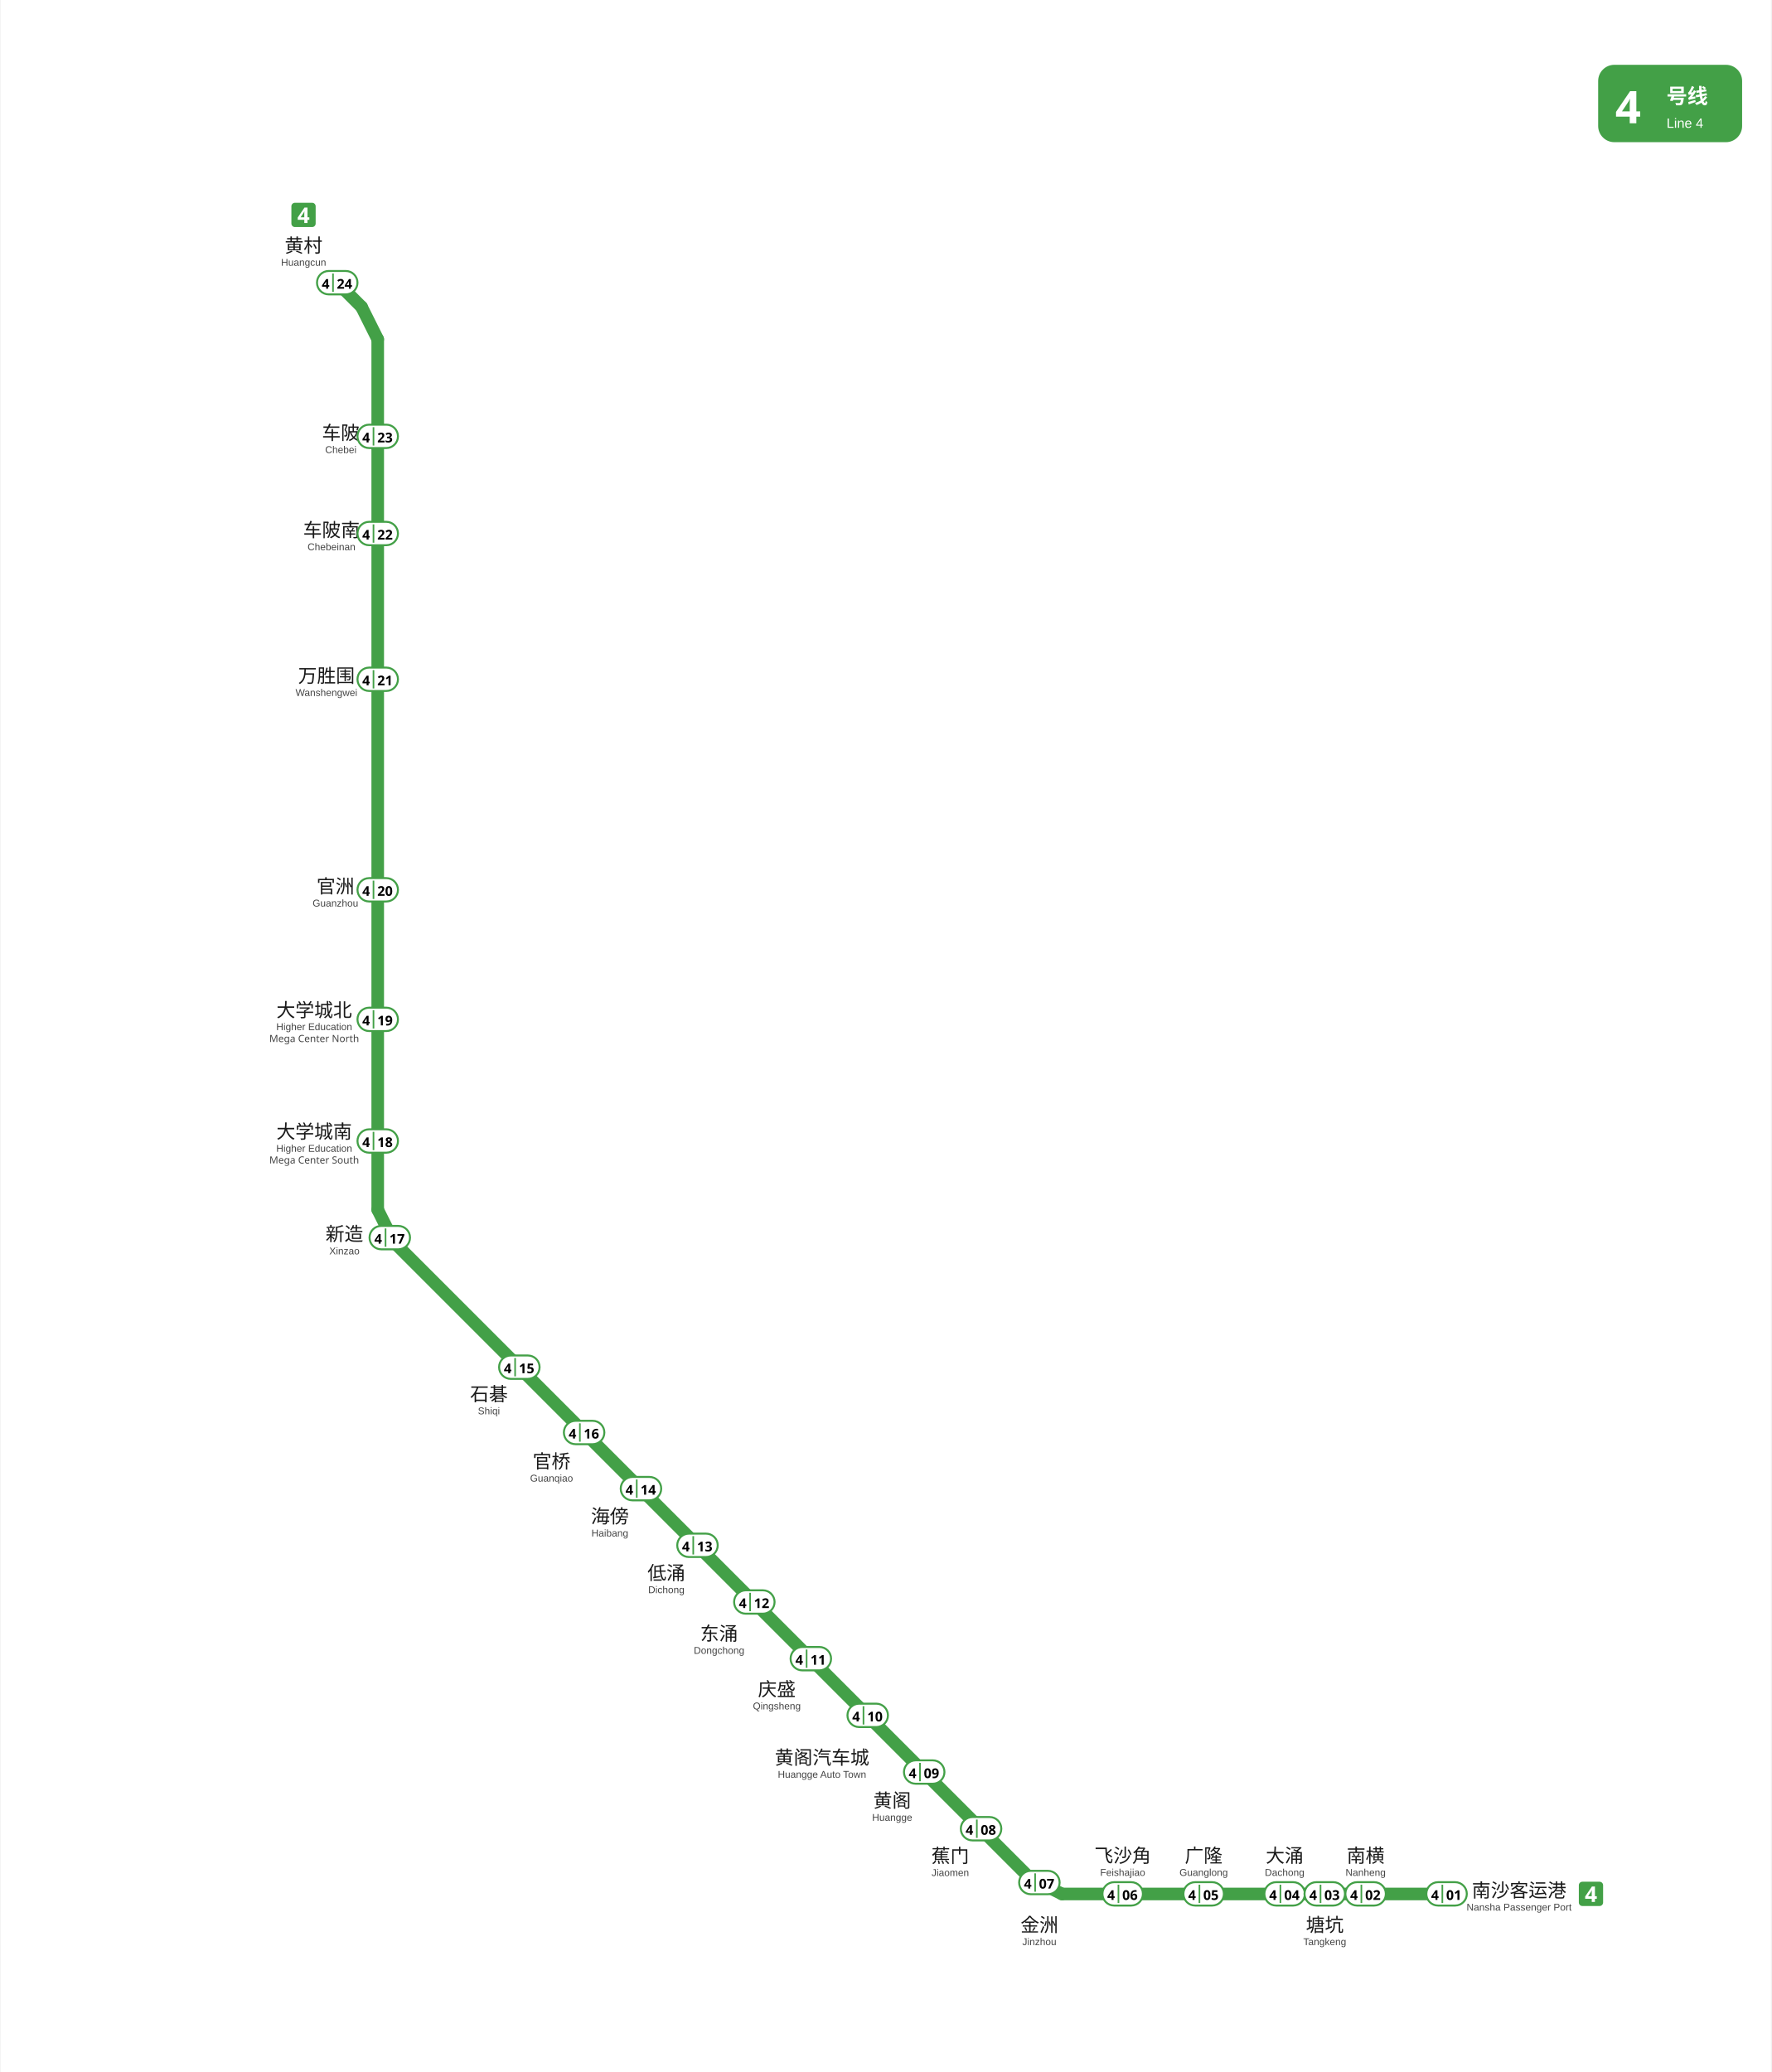
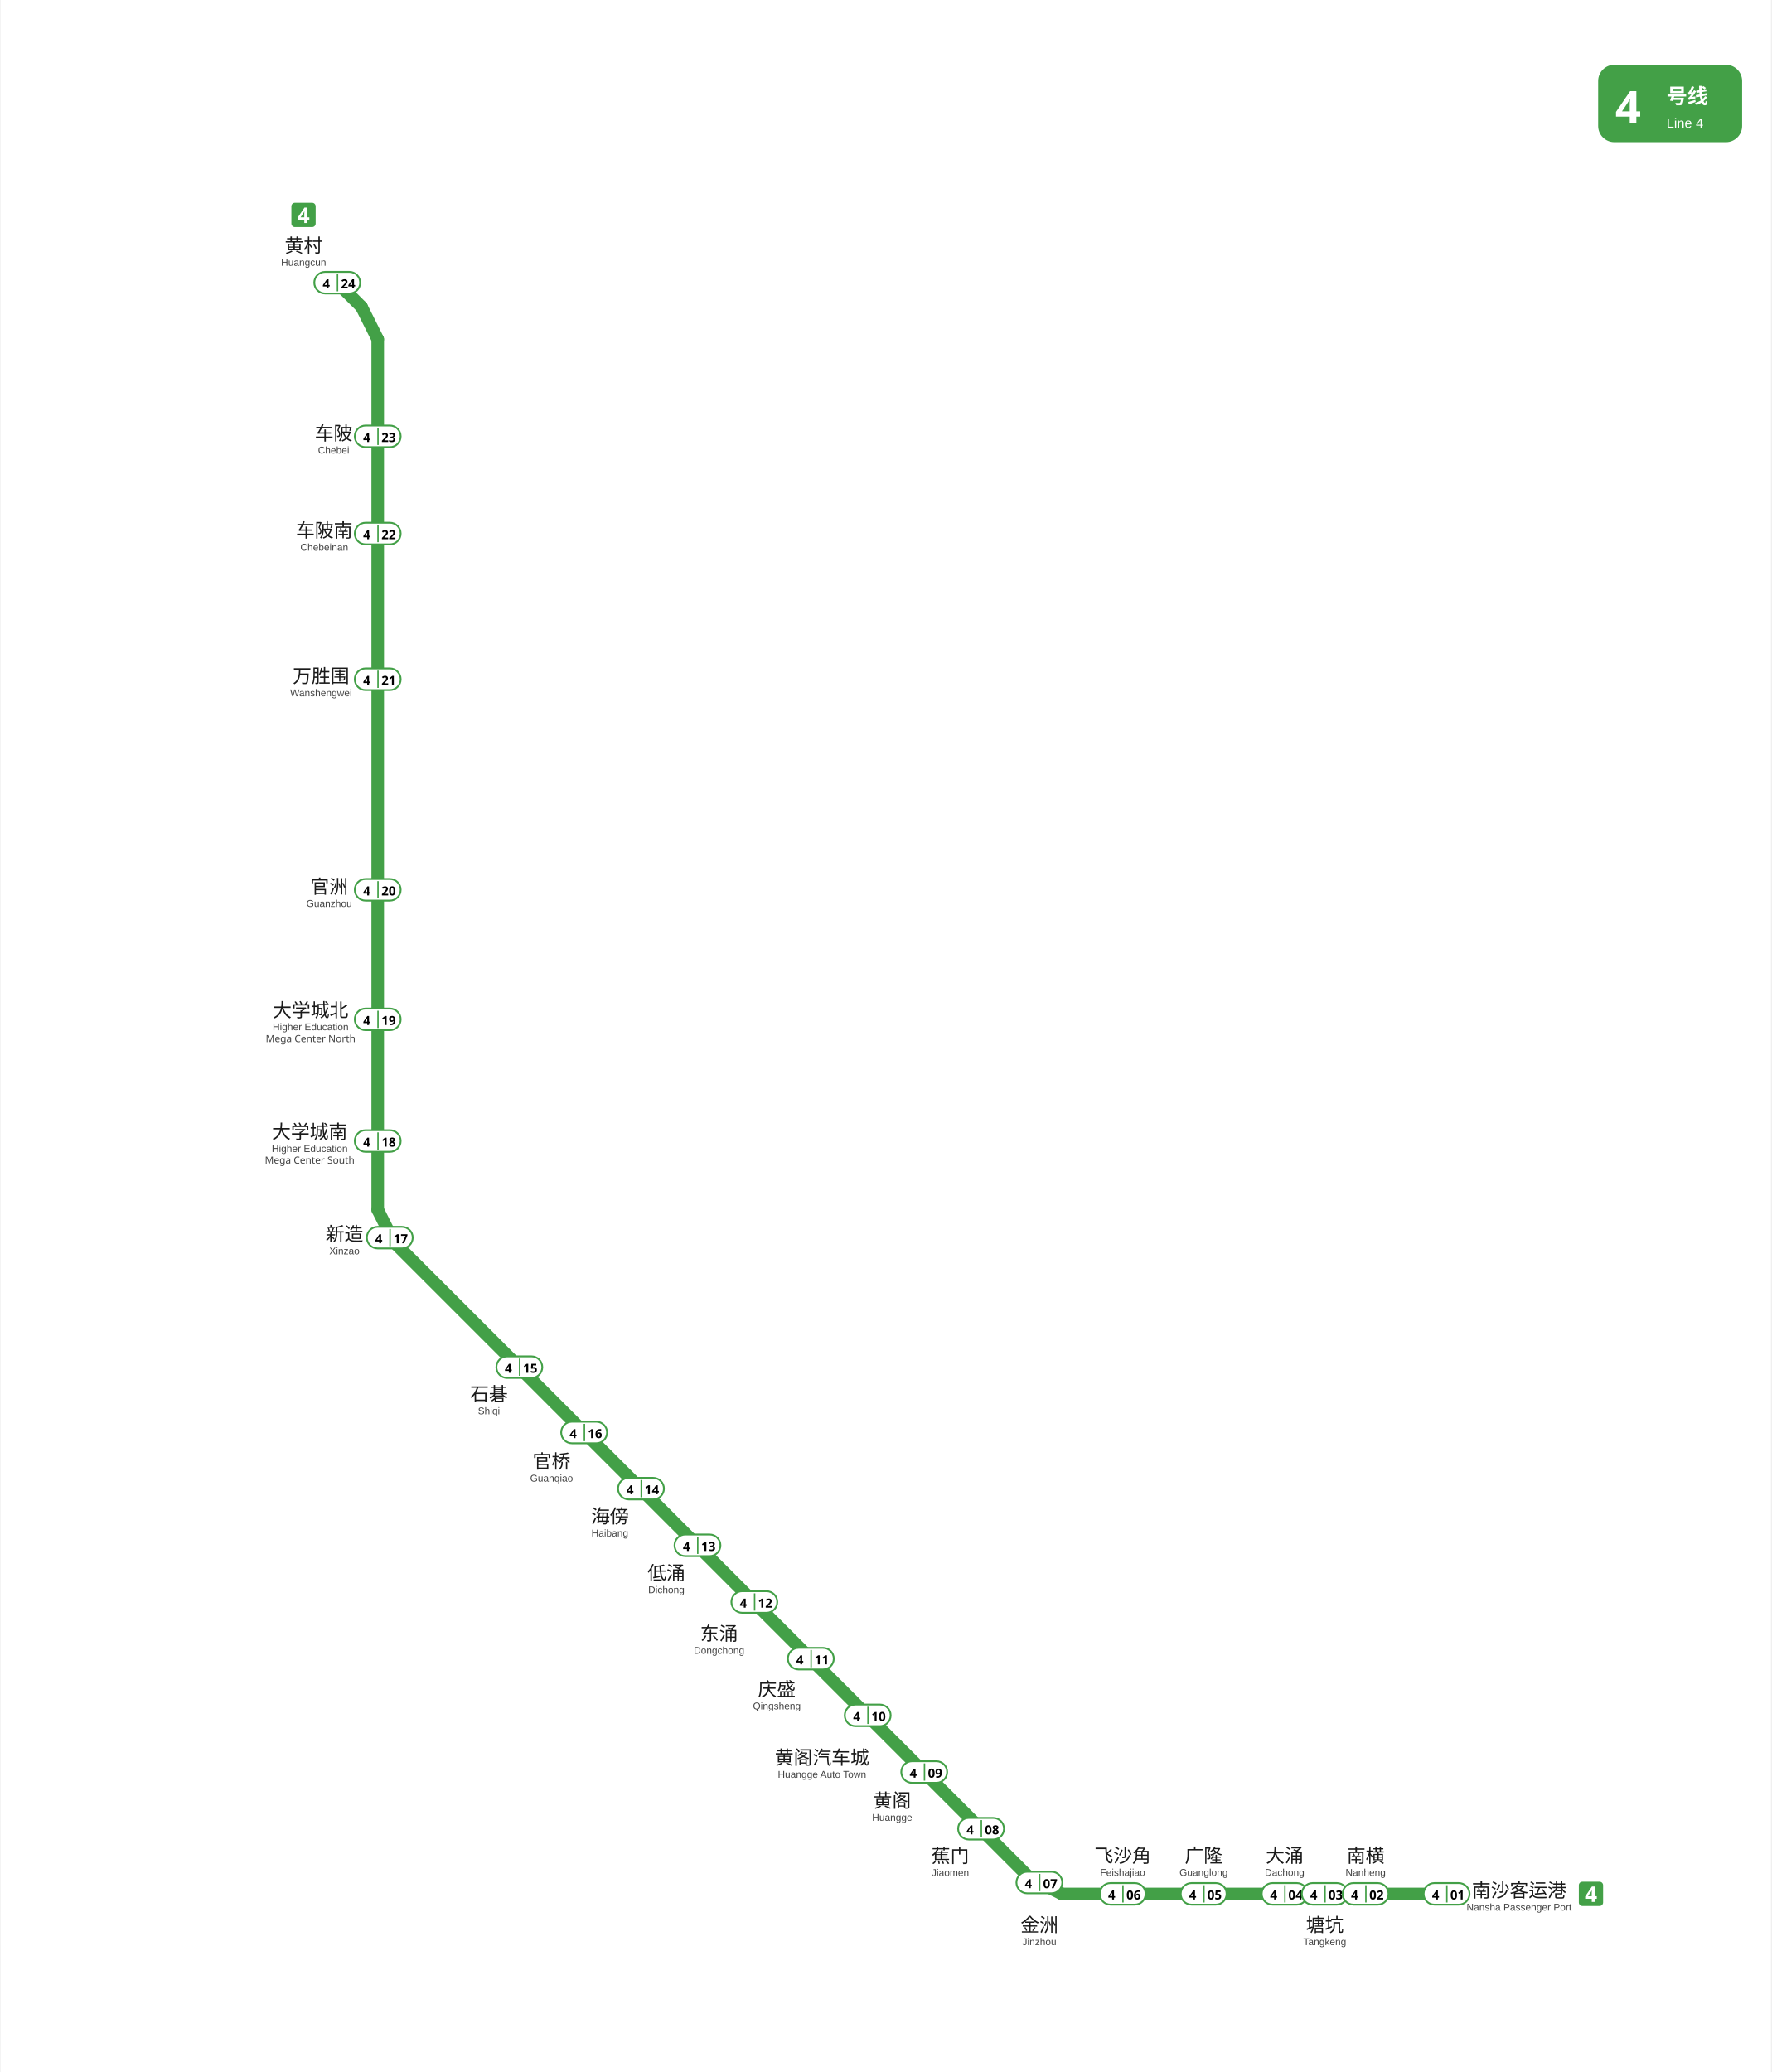
<svg xmlns="http://www.w3.org/2000/svg" viewBox="1774.9 767.7 983.8 1151.5" data-pins="万胜围,东涌,低涌,南横,南沙客运港,塘坑,大学城北,大学城南,大涌,官桥,官洲,广隆,庆盛,新造,海傍,石碁,蕉门,车陂,车陂南,金洲,飞沙角,黄村,黄阁,黄阁汽车城" width="984" height="1151">
  <rect x="1774.917" y="767.717" width="983.828" height="1151.483" fill="#ffffff" />
  <g id="走廊">
    <line x1="1984.50" y1="956.25" x2="1984.50" y2="1440.00" style="fill:none;stroke:#43A047;stroke-width:7;stroke-linecap:round" />
    <line x1="1993.50" y1="1458.00" x2="2346.75" y2="1811.25" style="fill:none;stroke:#43A047;stroke-width:7;stroke-linecap:round" />
    <line x1="2364.75" y1="1820.25" x2="2578.50" y2="1820.25" style="fill:none;stroke:#43A047;stroke-width:7;stroke-linecap:round" />
    <line x1="1962.00" y1="924.75" x2="1975.50" y2="938.25" style="fill:none;stroke:#43A047;stroke-width:7;stroke-linecap:round" />
    <line x1="1984.50" y1="1440.00" x2="1993.50" y2="1458.00" style="fill:none;stroke:#43A047;stroke-width:7;stroke-linecap:round" />
    <line x1="2364.75" y1="1820.25" x2="2346.75" y2="1811.25" style="fill:none;stroke:#43A047;stroke-width:7;stroke-linecap:round" />
    <line x1="1984.50" y1="956.25" x2="1975.50" y2="938.25" style="fill:none;stroke:#43A047;stroke-width:7;stroke-linecap:round" />
  </g>
  <g id="线路徽标">
    <g data-badge="header" transform="translate(2662.74 803.717)" data-ink="#FFFFFF" data-box="2662.7,803.7,2742.7,846.7" data-chip="2662.7,803.7,2742.7,846.7">
      <rect x="0" y="0" width="80.0" height="43.0" rx="9.0" fill="#43A047" />
      <text x="9.5" y="32.5" font-family="'Microsoft YaHei', sans-serif" font-size="25" font-weight="bold" fill="#FFFFFF">4</text>
      <text x="38.0" y="21.5" font-family="'Microsoft YaHei', sans-serif" font-size="11.5" font-weight="600" fill="#FFFFFF">号线</text>
      <text x="38.0" y="35.0" font-family="Arial, sans-serif" font-size="7.5" fill="#FFFFFF">Line 4</text>
    </g>
    <g data-badge="chip" transform="translate(1936.52 880.394)" data-box="1936.5,880.4,1950.0,893.9">
      <path d="M11.54 13.49h-9.59c-1.07 0 -1.95 -0.88 -1.95 -1.95v-9.59c0 -1.07 0.88 -1.95 1.95 -1.95h9.59c1.07 0 1.95 0.88 1.95 1.95v9.59C13.49 12.61 12.61 13.49 11.54 13.49z" fill="#43A047" />
      <path d="M9.97 9.46h-1.03v1.78h-1.76v-1.78h-3.66v-1.26l3.76 -5.53h1.67v5.39h1.03V9.46zM7.17 8.06v-1.45c0 -0.18 0 -0.41 0.01 -0.67c0.01 -0.26 0.02 -0.51 0.03 -0.74c0.01 -0.23 0.02 -0.38 0.03 -0.45h-0.05c-0.07 0.16 -0.15 0.32 -0.23 0.47c-0.08 0.15 -0.18 0.31 -0.28 0.47l-1.57 2.38H7.17z" fill="#FFFFFF" />
    </g>
    <g data-badge="chip" transform="translate(2652 1813.46)" data-box="2652.0,1813.5,2665.5,1826.9">
      <path d="M11.54 13.49h-9.59c-1.07 0 -1.95 -0.88 -1.95 -1.95v-9.59c0 -1.07 0.88 -1.95 1.95 -1.95h9.59c1.07 0 1.95 0.88 1.95 1.95v9.59C13.49 12.61 12.61 13.49 11.54 13.49z" fill="#43A047" />
      <path d="M9.97 9.46h-1.03v1.78h-1.76v-1.78h-3.66v-1.26l3.76 -5.53h1.67v5.39h1.03V9.46zM7.17 8.06v-1.45c0 -0.18 0 -0.41 0.01 -0.67c0.01 -0.26 0.02 -0.51 0.03 -0.74c0.01 -0.23 0.02 -0.38 0.03 -0.45h-0.05c-0.07 0.16 -0.15 0.32 -0.23 0.47c-0.08 0.15 -0.18 0.31 -0.28 0.47l-1.57 2.38H7.17z" fill="#FFFFFF" />
    </g>
  </g>
  <g id="站名标注" font-family="'Microsoft YaHei', 'PingFang SC', sans-serif">
-     <text x="1943.3" y="907.9" text-anchor="middle" font-size="10.5" font-weight="500" fill="#1a1a1a">黄村</text>
-     <text x="1943.3" y="915.4" text-anchor="middle" font-size="5.5" font-family="Arial, sans-serif" fill="#444444">Huangcun</text>
-     <text x="1964.0" y="1012.0" text-anchor="middle" font-size="10.5" font-weight="500" fill="#1a1a1a">车陂</text>
-     <text x="1964.0" y="1019.5" text-anchor="middle" font-size="5.5" font-family="Arial, sans-serif" fill="#444444">Chebei</text>
-     <text x="1958.8" y="1066.0" text-anchor="middle" font-size="10.5" font-weight="500" fill="#1a1a1a">车陂南</text>
-     <text x="1958.8" y="1073.5" text-anchor="middle" font-size="5.5" font-family="Arial, sans-serif" fill="#444444">Chebeinan</text>
-     <text x="1956.0" y="1147.0" text-anchor="middle" font-size="10.5" font-weight="500" fill="#1a1a1a">万胜围</text>
-     <text x="1956.0" y="1154.5" text-anchor="middle" font-size="5.5" font-family="Arial, sans-serif" fill="#444444">Wanshengwei</text>
-     <text x="1961.0" y="1264.0" text-anchor="middle" font-size="10.5" font-weight="500" fill="#1a1a1a">官洲</text>
-     <text x="1961.0" y="1271.5" text-anchor="middle" font-size="5.5" font-family="Arial, sans-serif" fill="#444444">Guanzhou</text>
-     <text x="1949.2" y="1332.8" text-anchor="middle" font-size="10.5" font-weight="500" fill="#1a1a1a">大学城北</text>
-     <text x="1949.2" y="1340.2" text-anchor="middle" font-size="5.5" font-family="Arial, sans-serif" fill="#444444">Higher Education</text>
-     <text x="1949.2" y="1346.8" text-anchor="middle" font-size="5.5" fill="#444444">Mega Center North</text>
-     <text x="1949.2" y="1400.3" text-anchor="middle" font-size="10.5" font-weight="500" fill="#1a1a1a">大学城南</text>
-     <text x="1949.2" y="1407.8" text-anchor="middle" font-size="5.5" font-family="Arial, sans-serif" fill="#444444">Higher Education</text>
-     <text x="1949.2" y="1414.3" text-anchor="middle" font-size="5.5" fill="#444444">Mega Center South</text>
-     <text x="1966.0" y="1457.2" text-anchor="middle" font-size="10.5" font-weight="500" fill="#1a1a1a">新造</text>
-     <text x="1966.0" y="1464.8" text-anchor="middle" font-size="5.5" font-family="Arial, sans-serif" fill="#444444">Xinzao</text>
-     <text x="2046.3" y="1546.2" text-anchor="middle" font-size="10.5" font-weight="500" fill="#1a1a1a">石碁</text>
-     <text x="2046.3" y="1553.7" text-anchor="middle" font-size="5.5" font-family="Arial, sans-serif" fill="#444444">Shiqi</text>
-     <text x="2081.1" y="1583.6" text-anchor="middle" font-size="10.5" font-weight="500" fill="#1a1a1a">官桥</text>
-     <text x="2081.1" y="1591.1" text-anchor="middle" font-size="5.5" font-family="Arial, sans-serif" fill="#444444">Guanqiao</text>
-     <text x="2113.5" y="1614.1" text-anchor="middle" font-size="10.5" font-weight="500" fill="#1a1a1a">海傍</text>
-     <text x="2113.5" y="1621.6" text-anchor="middle" font-size="5.5" font-family="Arial, sans-serif" fill="#444444">Haibang</text>
-     <text x="2144.9" y="1645.6" text-anchor="middle" font-size="10.5" font-weight="500" fill="#1a1a1a">低涌</text>
-     <text x="2144.9" y="1653.1" text-anchor="middle" font-size="5.5" font-family="Arial, sans-serif" fill="#444444">Dichong</text>
-     <text x="2174.2" y="1679.3" text-anchor="middle" font-size="10.5" font-weight="500" fill="#1a1a1a">东涌</text>
-     <text x="2174.2" y="1686.8" text-anchor="middle" font-size="5.5" font-family="Arial, sans-serif" fill="#444444">Dongchong</text>
-     <text x="2206.3" y="1710.2" text-anchor="middle" font-size="10.5" font-weight="500" fill="#1a1a1a">庆盛</text>
-     <text x="2206.3" y="1717.7" text-anchor="middle" font-size="5.5" font-family="Arial, sans-serif" fill="#444444">Qingsheng</text>
-     <text x="2231.4" y="1748.2" text-anchor="middle" font-size="10.5" font-weight="500" fill="#1a1a1a">黄阁汽车城</text>
-     <text x="2231.4" y="1755.7" text-anchor="middle" font-size="5.5" font-family="Arial, sans-serif" fill="#444444">Huangge Auto Town</text>
-     <text x="2270.4" y="1772.1" text-anchor="middle" font-size="10.5" font-weight="500" fill="#1a1a1a">黄阁</text>
-     <text x="2270.4" y="1779.6" text-anchor="middle" font-size="5.5" font-family="Arial, sans-serif" fill="#444444">Huangge</text>
-     <text x="2302.7" y="1802.8" text-anchor="middle" font-size="10.5" font-weight="500" fill="#1a1a1a">蕉门</text>
-     <text x="2302.7" y="1810.3" text-anchor="middle" font-size="5.5" font-family="Arial, sans-serif" fill="#444444">Jiaomen</text>
-     <text x="2398.5" y="1802.7" text-anchor="middle" font-size="10.5" font-weight="500" fill="#1a1a1a">飞沙角</text>
-     <text x="2398.5" y="1810.2" text-anchor="middle" font-size="5.5" font-family="Arial, sans-serif" fill="#444444">Feishajiao</text>
-     <text x="2443.5" y="1802.7" text-anchor="middle" font-size="10.5" font-weight="500" fill="#1a1a1a">广隆</text>
-     <text x="2443.5" y="1810.2" text-anchor="middle" font-size="5.5" font-family="Arial, sans-serif" fill="#444444">Guanglong</text>
-     <text x="2488.5" y="1802.7" text-anchor="middle" font-size="10.5" font-weight="500" fill="#1a1a1a">大涌</text>
-     <text x="2488.5" y="1810.2" text-anchor="middle" font-size="5.5" font-family="Arial, sans-serif" fill="#444444">Dachong</text>
-     <text x="2510.8" y="1841.2" text-anchor="middle" font-size="10.5" font-weight="500" fill="#1a1a1a">塘坑</text>
-     <text x="2510.8" y="1848.7" text-anchor="middle" font-size="5.5" font-family="Arial, sans-serif" fill="#444444">Tangkeng</text>
-     <text x="2533.5" y="1802.7" text-anchor="middle" font-size="10.5" font-weight="500" fill="#1a1a1a">南横</text>
-     <text x="2533.5" y="1810.2" text-anchor="middle" font-size="5.5" font-family="Arial, sans-serif" fill="#444444">Nanheng</text>
-     <text x="2618.8" y="1822.0" text-anchor="middle" font-size="10.5" font-weight="500" fill="#1a1a1a">南沙客运港</text>
-     <text x="2618.8" y="1829.5" text-anchor="middle" font-size="5.5" font-family="Arial, sans-serif" fill="#444444">Nansha Passenger Port</text>
-     <text x="2352.2" y="1841.2" text-anchor="middle" font-size="10.5" font-weight="500" fill="#1a1a1a">金洲</text>
-     <text x="2352.2" y="1848.7" text-anchor="middle" font-size="5.5" font-family="Arial, sans-serif" fill="#444444">Jinzhou</text>
+     <text x="1943.30" y="907.90" text-anchor="middle" font-size="10.5" font-weight="500" fill="#1a1a1a">黄村</text>
+     <text x="1943.30" y="915.40" text-anchor="middle" font-size="5.5" font-family="Arial, sans-serif" fill="#444444">Huangcun</text>
+     <text x="1960.01" y="1012.25" text-anchor="middle" font-size="10.5" font-weight="500" fill="#1a1a1a">车陂</text>
+     <text x="1960.01" y="1019.75" text-anchor="middle" font-size="5.5" font-family="Arial, sans-serif" fill="#444444">Chebei</text>
+     <text x="1954.80" y="1066.20" text-anchor="middle" font-size="10.5" font-weight="500" fill="#1a1a1a">车陂南</text>
+     <text x="1954.80" y="1073.70" text-anchor="middle" font-size="5.5" font-family="Arial, sans-serif" fill="#444444">Chebeinan</text>
+     <text x="1953.00" y="1147.13" text-anchor="middle" font-size="10.5" font-weight="500" fill="#1a1a1a">万胜围</text>
+     <text x="1953.00" y="1154.63" text-anchor="middle" font-size="5.5" font-family="Arial, sans-serif" fill="#444444">Wanshengwei</text>
+     <text x="1957.51" y="1264.19" text-anchor="middle" font-size="10.5" font-weight="500" fill="#1a1a1a">官洲</text>
+     <text x="1957.51" y="1271.69" text-anchor="middle" font-size="5.5" font-family="Arial, sans-serif" fill="#444444">Guanzhou</text>
+     <text x="1947.20" y="1332.87" text-anchor="middle" font-size="10.5" font-weight="500" fill="#1a1a1a">大学城北</text>
+     <text x="1947.20" y="1340.27" text-anchor="middle" font-size="5.5" font-family="Arial, sans-serif" fill="#444444">Higher Education</text>
+     <text x="1947.20" y="1346.87" text-anchor="middle" font-size="5.5" fill="#444444">Mega Center North</text>
+     <text x="1946.70" y="1400.39" text-anchor="middle" font-size="10.5" font-weight="500" fill="#1a1a1a">大学城南</text>
+     <text x="1946.70" y="1407.89" text-anchor="middle" font-size="5.5" font-family="Arial, sans-serif" fill="#444444">Higher Education</text>
+     <text x="1946.70" y="1414.39" text-anchor="middle" font-size="5.5" fill="#444444">Mega Center South</text>
+     <text x="1966.00" y="1457.20" text-anchor="middle" font-size="10.5" font-weight="500" fill="#1a1a1a">新造</text>
+     <text x="1966.00" y="1464.80" text-anchor="middle" font-size="5.5" font-family="Arial, sans-serif" fill="#444444">Xinzao</text>
+     <text x="2046.30" y="1546.20" text-anchor="middle" font-size="10.5" font-weight="500" fill="#1a1a1a">石碁</text>
+     <text x="2046.30" y="1553.70" text-anchor="middle" font-size="5.5" font-family="Arial, sans-serif" fill="#444444">Shiqi</text>
+     <text x="2081.10" y="1583.60" text-anchor="middle" font-size="10.5" font-weight="500" fill="#1a1a1a">官桥</text>
+     <text x="2081.10" y="1591.10" text-anchor="middle" font-size="5.5" font-family="Arial, sans-serif" fill="#444444">Guanqiao</text>
+     <text x="2113.50" y="1614.10" text-anchor="middle" font-size="10.5" font-weight="500" fill="#1a1a1a">海傍</text>
+     <text x="2113.50" y="1621.60" text-anchor="middle" font-size="5.5" font-family="Arial, sans-serif" fill="#444444">Haibang</text>
+     <text x="2144.90" y="1645.60" text-anchor="middle" font-size="10.5" font-weight="500" fill="#1a1a1a">低涌</text>
+     <text x="2144.90" y="1653.10" text-anchor="middle" font-size="5.5" font-family="Arial, sans-serif" fill="#444444">Dichong</text>
+     <text x="2174.20" y="1679.30" text-anchor="middle" font-size="10.5" font-weight="500" fill="#1a1a1a">东涌</text>
+     <text x="2174.20" y="1686.80" text-anchor="middle" font-size="5.5" font-family="Arial, sans-serif" fill="#444444">Dongchong</text>
+     <text x="2206.30" y="1710.20" text-anchor="middle" font-size="10.5" font-weight="500" fill="#1a1a1a">庆盛</text>
+     <text x="2206.30" y="1717.70" text-anchor="middle" font-size="5.5" font-family="Arial, sans-serif" fill="#444444">Qingsheng</text>
+     <text x="2231.40" y="1748.20" text-anchor="middle" font-size="10.5" font-weight="500" fill="#1a1a1a">黄阁汽车城</text>
+     <text x="2231.40" y="1755.70" text-anchor="middle" font-size="5.5" font-family="Arial, sans-serif" fill="#444444">Huangge Auto Town</text>
+     <text x="2270.40" y="1772.10" text-anchor="middle" font-size="10.5" font-weight="500" fill="#1a1a1a">黄阁</text>
+     <text x="2270.40" y="1779.60" text-anchor="middle" font-size="5.5" font-family="Arial, sans-serif" fill="#444444">Huangge</text>
+     <text x="2302.70" y="1802.80" text-anchor="middle" font-size="10.5" font-weight="500" fill="#1a1a1a">蕉门</text>
+     <text x="2302.70" y="1810.30" text-anchor="middle" font-size="5.5" font-family="Arial, sans-serif" fill="#444444">Jiaomen</text>
+     <text x="2398.50" y="1802.70" text-anchor="middle" font-size="10.5" font-weight="500" fill="#1a1a1a">飞沙角</text>
+     <text x="2398.50" y="1810.20" text-anchor="middle" font-size="5.5" font-family="Arial, sans-serif" fill="#444444">Feishajiao</text>
+     <text x="2443.50" y="1802.70" text-anchor="middle" font-size="10.5" font-weight="500" fill="#1a1a1a">广隆</text>
+     <text x="2443.50" y="1810.20" text-anchor="middle" font-size="5.5" font-family="Arial, sans-serif" fill="#444444">Guanglong</text>
+     <text x="2488.50" y="1802.70" text-anchor="middle" font-size="10.5" font-weight="500" fill="#1a1a1a">大涌</text>
+     <text x="2488.50" y="1810.20" text-anchor="middle" font-size="5.5" font-family="Arial, sans-serif" fill="#444444">Dachong</text>
+     <text x="2510.80" y="1841.20" text-anchor="middle" font-size="10.5" font-weight="500" fill="#1a1a1a">塘坑</text>
+     <text x="2510.80" y="1848.70" text-anchor="middle" font-size="5.5" font-family="Arial, sans-serif" fill="#444444">Tangkeng</text>
+     <text x="2533.50" y="1802.70" text-anchor="middle" font-size="10.5" font-weight="500" fill="#1a1a1a">南横</text>
+     <text x="2533.50" y="1810.20" text-anchor="middle" font-size="5.5" font-family="Arial, sans-serif" fill="#444444">Nanheng</text>
+     <text x="2618.80" y="1822.00" text-anchor="middle" font-size="10.5" font-weight="500" fill="#1a1a1a">南沙客运港</text>
+     <text x="2618.80" y="1829.50" text-anchor="middle" font-size="5.5" font-family="Arial, sans-serif" fill="#444444">Nansha Passenger Port</text>
+     <text x="2352.20" y="1841.20" text-anchor="middle" font-size="10.5" font-weight="500" fill="#1a1a1a">金洲</text>
+     <text x="2352.20" y="1848.70" text-anchor="middle" font-size="5.5" font-family="Arial, sans-serif" fill="#444444">Jinzhou</text>
  </g>
  <g id="编号牌" font-family="'Microsoft YaHei', 'PingFang SC', sans-serif">
-     <rect x="1950.75" y="918.30" width="22.50" height="13.00" rx="6.50" fill="#FFFFFF" stroke="#43A047" stroke-width="1.1" />
-     <line x1="1959.65" y1="919.70" x2="1959.65" y2="929.90" stroke="#43A047" stroke-width="0.9" />
-     <text x="1955.55" y="925.25" text-anchor="middle" dominant-baseline="central" font-size="7.5" font-weight="700" fill="#000000">4</text>
-     <text x="1966.05" y="925.25" text-anchor="middle" dominant-baseline="central" font-size="7.5" font-weight="700" fill="#000000">24</text>
-     <rect x="1973.25" y="1003.70" width="22.50" height="13.00" rx="6.50" fill="#FFFFFF" stroke="#43A047" stroke-width="1.1" />
-     <line x1="1982.15" y1="1005.10" x2="1982.15" y2="1015.30" stroke="#43A047" stroke-width="0.9" />
-     <text x="1978.05" y="1010.65" text-anchor="middle" dominant-baseline="central" font-size="7.5" font-weight="700" fill="#000000">4</text>
-     <text x="1988.55" y="1010.65" text-anchor="middle" dominant-baseline="central" font-size="7.5" font-weight="700" fill="#000000">23</text>
-     <rect x="1973.25" y="1057.70" width="22.50" height="13.00" rx="6.50" fill="#FFFFFF" stroke="#43A047" stroke-width="1.1" />
-     <line x1="1982.15" y1="1059.10" x2="1982.15" y2="1069.30" stroke="#43A047" stroke-width="0.9" />
-     <text x="1978.05" y="1064.65" text-anchor="middle" dominant-baseline="central" font-size="7.5" font-weight="700" fill="#000000">4</text>
-     <text x="1988.55" y="1064.65" text-anchor="middle" dominant-baseline="central" font-size="7.5" font-weight="700" fill="#000000">22</text>
-     <rect x="1973.25" y="1138.70" width="22.50" height="13.00" rx="6.50" fill="#FFFFFF" stroke="#43A047" stroke-width="1.1" />
-     <line x1="1982.15" y1="1140.10" x2="1982.15" y2="1150.30" stroke="#43A047" stroke-width="0.9" />
-     <text x="1978.05" y="1145.65" text-anchor="middle" dominant-baseline="central" font-size="7.5" font-weight="700" fill="#000000">4</text>
-     <text x="1988.55" y="1145.65" text-anchor="middle" dominant-baseline="central" font-size="7.5" font-weight="700" fill="#000000">21</text>
-     <rect x="1973.25" y="1255.70" width="22.50" height="13.00" rx="6.50" fill="#FFFFFF" stroke="#43A047" stroke-width="1.1" />
-     <line x1="1982.15" y1="1257.10" x2="1982.15" y2="1267.30" stroke="#43A047" stroke-width="0.9" />
-     <text x="1978.05" y="1262.65" text-anchor="middle" dominant-baseline="central" font-size="7.5" font-weight="700" fill="#000000">4</text>
-     <text x="1988.55" y="1262.65" text-anchor="middle" dominant-baseline="central" font-size="7.5" font-weight="700" fill="#000000">20</text>
-     <rect x="1973.25" y="1327.70" width="22.50" height="13.00" rx="6.50" fill="#FFFFFF" stroke="#43A047" stroke-width="1.1" />
-     <line x1="1982.15" y1="1329.10" x2="1982.15" y2="1339.30" stroke="#43A047" stroke-width="0.9" />
-     <text x="1978.05" y="1334.65" text-anchor="middle" dominant-baseline="central" font-size="7.5" font-weight="700" fill="#000000">4</text>
-     <text x="1988.55" y="1334.65" text-anchor="middle" dominant-baseline="central" font-size="7.5" font-weight="700" fill="#000000">19</text>
-     <rect x="1973.25" y="1395.30" width="22.50" height="13.00" rx="6.50" fill="#FFFFFF" stroke="#43A047" stroke-width="1.1" />
-     <line x1="1982.15" y1="1396.70" x2="1982.15" y2="1406.90" stroke="#43A047" stroke-width="0.9" />
-     <text x="1978.05" y="1402.25" text-anchor="middle" dominant-baseline="central" font-size="7.5" font-weight="700" fill="#000000">4</text>
-     <text x="1988.55" y="1402.25" text-anchor="middle" dominant-baseline="central" font-size="7.5" font-weight="700" fill="#000000">18</text>
-     <rect x="1979.95" y="1449.00" width="22.50" height="13.00" rx="6.50" fill="#FFFFFF" stroke="#43A047" stroke-width="1.1" />
-     <line x1="1988.85" y1="1450.40" x2="1988.85" y2="1460.60" stroke="#43A047" stroke-width="0.9" />
-     <text x="1984.75" y="1455.95" text-anchor="middle" dominant-baseline="central" font-size="7.5" font-weight="700" fill="#000000">4</text>
-     <text x="1995.25" y="1455.95" text-anchor="middle" dominant-baseline="central" font-size="7.5" font-weight="700" fill="#000000">17</text>
-     <rect x="2051.95" y="1521.00" width="22.50" height="13.00" rx="6.50" fill="#FFFFFF" stroke="#43A047" stroke-width="1.1" />
-     <line x1="2060.85" y1="1522.40" x2="2060.85" y2="1532.60" stroke="#43A047" stroke-width="0.9" />
-     <text x="2056.75" y="1527.95" text-anchor="middle" dominant-baseline="central" font-size="7.5" font-weight="700" fill="#000000">4</text>
-     <text x="2067.25" y="1527.95" text-anchor="middle" dominant-baseline="central" font-size="7.5" font-weight="700" fill="#000000">15</text>
-     <rect x="2087.95" y="1557.30" width="22.50" height="13.00" rx="6.50" fill="#FFFFFF" stroke="#43A047" stroke-width="1.1" />
-     <line x1="2096.85" y1="1558.70" x2="2096.85" y2="1568.90" stroke="#43A047" stroke-width="0.9" />
-     <text x="2092.75" y="1564.25" text-anchor="middle" dominant-baseline="central" font-size="7.5" font-weight="700" fill="#000000">4</text>
-     <text x="2103.25" y="1564.25" text-anchor="middle" dominant-baseline="central" font-size="7.5" font-weight="700" fill="#000000">16</text>
-     <rect x="2119.55" y="1588.50" width="22.50" height="13.00" rx="6.50" fill="#FFFFFF" stroke="#43A047" stroke-width="1.1" />
-     <line x1="2128.45" y1="1589.90" x2="2128.45" y2="1600.10" stroke="#43A047" stroke-width="0.9" />
-     <text x="2124.35" y="1595.45" text-anchor="middle" dominant-baseline="central" font-size="7.5" font-weight="700" fill="#000000">4</text>
-     <text x="2134.85" y="1595.45" text-anchor="middle" dominant-baseline="central" font-size="7.5" font-weight="700" fill="#000000">14</text>
-     <rect x="2150.95" y="1620.00" width="22.50" height="13.00" rx="6.50" fill="#FFFFFF" stroke="#43A047" stroke-width="1.1" />
-     <line x1="2159.85" y1="1621.40" x2="2159.85" y2="1631.60" stroke="#43A047" stroke-width="0.9" />
-     <text x="2155.75" y="1626.95" text-anchor="middle" dominant-baseline="central" font-size="7.5" font-weight="700" fill="#000000">4</text>
-     <text x="2166.25" y="1626.95" text-anchor="middle" dominant-baseline="central" font-size="7.5" font-weight="700" fill="#000000">13</text>
-     <rect x="2182.55" y="1651.50" width="22.50" height="13.00" rx="6.50" fill="#FFFFFF" stroke="#43A047" stroke-width="1.1" />
-     <line x1="2191.45" y1="1652.90" x2="2191.45" y2="1663.10" stroke="#43A047" stroke-width="0.9" />
-     <text x="2187.35" y="1658.45" text-anchor="middle" dominant-baseline="central" font-size="7.5" font-weight="700" fill="#000000">4</text>
-     <text x="2197.85" y="1658.45" text-anchor="middle" dominant-baseline="central" font-size="7.5" font-weight="700" fill="#000000">12</text>
-     <rect x="2213.95" y="1683.00" width="22.50" height="13.00" rx="6.50" fill="#FFFFFF" stroke="#43A047" stroke-width="1.1" />
-     <line x1="2222.85" y1="1684.40" x2="2222.85" y2="1694.60" stroke="#43A047" stroke-width="0.9" />
-     <text x="2218.75" y="1689.95" text-anchor="middle" dominant-baseline="central" font-size="7.5" font-weight="700" fill="#000000">4</text>
-     <text x="2229.25" y="1689.95" text-anchor="middle" dominant-baseline="central" font-size="7.5" font-weight="700" fill="#000000">11</text>
-     <rect x="2245.55" y="1714.50" width="22.50" height="13.00" rx="6.50" fill="#FFFFFF" stroke="#43A047" stroke-width="1.1" />
-     <line x1="2254.45" y1="1715.90" x2="2254.45" y2="1726.10" stroke="#43A047" stroke-width="0.9" />
-     <text x="2250.35" y="1721.45" text-anchor="middle" dominant-baseline="central" font-size="7.5" font-weight="700" fill="#000000">4</text>
-     <text x="2260.85" y="1721.45" text-anchor="middle" dominant-baseline="central" font-size="7.5" font-weight="700" fill="#000000">10</text>
-     <rect x="2276.95" y="1746.00" width="22.50" height="13.00" rx="6.50" fill="#FFFFFF" stroke="#43A047" stroke-width="1.1" />
-     <line x1="2285.85" y1="1747.40" x2="2285.85" y2="1757.60" stroke="#43A047" stroke-width="0.9" />
-     <text x="2281.75" y="1752.95" text-anchor="middle" dominant-baseline="central" font-size="7.5" font-weight="700" fill="#000000">4</text>
-     <text x="2292.25" y="1752.95" text-anchor="middle" dominant-baseline="central" font-size="7.5" font-weight="700" fill="#000000">09</text>
-     <rect x="2308.55" y="1777.50" width="22.50" height="13.00" rx="6.50" fill="#FFFFFF" stroke="#43A047" stroke-width="1.1" />
-     <line x1="2317.45" y1="1778.90" x2="2317.45" y2="1789.10" stroke="#43A047" stroke-width="0.9" />
-     <text x="2313.35" y="1784.45" text-anchor="middle" dominant-baseline="central" font-size="7.5" font-weight="700" fill="#000000">4</text>
-     <text x="2323.85" y="1784.45" text-anchor="middle" dominant-baseline="central" font-size="7.5" font-weight="700" fill="#000000">08</text>
-     <rect x="2340.95" y="1807.40" width="22.50" height="13.00" rx="6.50" fill="#FFFFFF" stroke="#43A047" stroke-width="1.1" />
-     <line x1="2349.85" y1="1808.80" x2="2349.85" y2="1819.00" stroke="#43A047" stroke-width="0.9" />
-     <text x="2345.75" y="1814.35" text-anchor="middle" dominant-baseline="central" font-size="7.5" font-weight="700" fill="#000000">4</text>
-     <text x="2356.25" y="1814.35" text-anchor="middle" dominant-baseline="central" font-size="7.5" font-weight="700" fill="#000000">07</text>
-     <rect x="2387.25" y="1813.70" width="22.50" height="13.00" rx="6.50" fill="#FFFFFF" stroke="#43A047" stroke-width="1.1" />
-     <line x1="2396.15" y1="1815.10" x2="2396.15" y2="1825.30" stroke="#43A047" stroke-width="0.9" />
-     <text x="2392.05" y="1820.65" text-anchor="middle" dominant-baseline="central" font-size="7.5" font-weight="700" fill="#000000">4</text>
-     <text x="2402.55" y="1820.65" text-anchor="middle" dominant-baseline="central" font-size="7.5" font-weight="700" fill="#000000">06</text>
-     <rect x="2432.25" y="1813.70" width="22.50" height="13.00" rx="6.50" fill="#FFFFFF" stroke="#43A047" stroke-width="1.1" />
-     <line x1="2441.15" y1="1815.10" x2="2441.15" y2="1825.30" stroke="#43A047" stroke-width="0.9" />
-     <text x="2437.05" y="1820.65" text-anchor="middle" dominant-baseline="central" font-size="7.5" font-weight="700" fill="#000000">4</text>
-     <text x="2447.55" y="1820.65" text-anchor="middle" dominant-baseline="central" font-size="7.5" font-weight="700" fill="#000000">05</text>
-     <rect x="2477.25" y="1813.70" width="22.50" height="13.00" rx="6.50" fill="#FFFFFF" stroke="#43A047" stroke-width="1.1" />
-     <line x1="2486.15" y1="1815.10" x2="2486.15" y2="1825.30" stroke="#43A047" stroke-width="0.9" />
-     <text x="2482.05" y="1820.65" text-anchor="middle" dominant-baseline="central" font-size="7.5" font-weight="700" fill="#000000">4</text>
-     <text x="2492.55" y="1820.65" text-anchor="middle" dominant-baseline="central" font-size="7.5" font-weight="700" fill="#000000">04</text>
-     <rect x="2499.55" y="1813.70" width="22.50" height="13.00" rx="6.50" fill="#FFFFFF" stroke="#43A047" stroke-width="1.1" />
-     <line x1="2508.45" y1="1815.10" x2="2508.45" y2="1825.30" stroke="#43A047" stroke-width="0.9" />
-     <text x="2504.35" y="1820.65" text-anchor="middle" dominant-baseline="central" font-size="7.5" font-weight="700" fill="#000000">4</text>
-     <text x="2514.85" y="1820.65" text-anchor="middle" dominant-baseline="central" font-size="7.5" font-weight="700" fill="#000000">03</text>
-     <rect x="2522.25" y="1813.70" width="22.50" height="13.00" rx="6.50" fill="#FFFFFF" stroke="#43A047" stroke-width="1.1" />
-     <line x1="2531.15" y1="1815.10" x2="2531.15" y2="1825.30" stroke="#43A047" stroke-width="0.9" />
-     <text x="2527.05" y="1820.65" text-anchor="middle" dominant-baseline="central" font-size="7.5" font-weight="700" fill="#000000">4</text>
-     <text x="2537.55" y="1820.65" text-anchor="middle" dominant-baseline="central" font-size="7.5" font-weight="700" fill="#000000">02</text>
-     <rect x="2567.25" y="1813.70" width="22.50" height="13.00" rx="6.50" fill="#FFFFFF" stroke="#43A047" stroke-width="1.1" />
-     <line x1="2576.15" y1="1815.10" x2="2576.15" y2="1825.30" stroke="#43A047" stroke-width="0.9" />
-     <text x="2572.05" y="1820.65" text-anchor="middle" dominant-baseline="central" font-size="7.5" font-weight="700" fill="#000000">4</text>
-     <text x="2582.55" y="1820.65" text-anchor="middle" dominant-baseline="central" font-size="7.5" font-weight="700" fill="#000000">01</text>
+     <rect x="1949.25" y="918.80" width="25.50" height="12.00" rx="6.00" fill="#FFFFFF" stroke="#43A047" stroke-width="1.0" />
+     <line x1="1962.15" y1="920.00" x2="1962.15" y2="929.60" stroke="#43A047" stroke-width="0.8" />
+     <text x="1955.90" y="925.22" text-anchor="middle" dominant-baseline="central" font-size="7.0" font-weight="700" fill="#000000">4</text>
+     <text x="1968.05" y="925.22" text-anchor="middle" dominant-baseline="central" font-size="7.0" font-weight="700" fill="#000000">24</text>
+     <rect x="1971.75" y="1004.20" width="25.50" height="12.00" rx="6.00" fill="#FFFFFF" stroke="#43A047" stroke-width="1.0" />
+     <line x1="1984.65" y1="1005.40" x2="1984.65" y2="1015.00" stroke="#43A047" stroke-width="0.8" />
+     <text x="1978.40" y="1010.62" text-anchor="middle" dominant-baseline="central" font-size="7.0" font-weight="700" fill="#000000">4</text>
+     <text x="1990.55" y="1010.62" text-anchor="middle" dominant-baseline="central" font-size="7.0" font-weight="700" fill="#000000">23</text>
+     <rect x="1971.75" y="1058.20" width="25.50" height="12.00" rx="6.00" fill="#FFFFFF" stroke="#43A047" stroke-width="1.0" />
+     <line x1="1984.65" y1="1059.40" x2="1984.65" y2="1069.00" stroke="#43A047" stroke-width="0.8" />
+     <text x="1978.40" y="1064.62" text-anchor="middle" dominant-baseline="central" font-size="7.0" font-weight="700" fill="#000000">4</text>
+     <text x="1990.55" y="1064.62" text-anchor="middle" dominant-baseline="central" font-size="7.0" font-weight="700" fill="#000000">22</text>
+     <rect x="1971.75" y="1139.20" width="25.50" height="12.00" rx="6.00" fill="#FFFFFF" stroke="#43A047" stroke-width="1.0" />
+     <line x1="1984.65" y1="1140.40" x2="1984.65" y2="1150.00" stroke="#43A047" stroke-width="0.8" />
+     <text x="1978.40" y="1145.62" text-anchor="middle" dominant-baseline="central" font-size="7.0" font-weight="700" fill="#000000">4</text>
+     <text x="1990.55" y="1145.62" text-anchor="middle" dominant-baseline="central" font-size="7.0" font-weight="700" fill="#000000">21</text>
+     <rect x="1971.75" y="1256.20" width="25.50" height="12.00" rx="6.00" fill="#FFFFFF" stroke="#43A047" stroke-width="1.0" />
+     <line x1="1984.65" y1="1257.40" x2="1984.65" y2="1267.00" stroke="#43A047" stroke-width="0.8" />
+     <text x="1978.40" y="1262.62" text-anchor="middle" dominant-baseline="central" font-size="7.0" font-weight="700" fill="#000000">4</text>
+     <text x="1990.55" y="1262.62" text-anchor="middle" dominant-baseline="central" font-size="7.0" font-weight="700" fill="#000000">20</text>
+     <rect x="1971.75" y="1328.20" width="25.50" height="12.00" rx="6.00" fill="#FFFFFF" stroke="#43A047" stroke-width="1.0" />
+     <line x1="1984.65" y1="1329.40" x2="1984.65" y2="1339.00" stroke="#43A047" stroke-width="0.8" />
+     <text x="1978.40" y="1334.62" text-anchor="middle" dominant-baseline="central" font-size="7.0" font-weight="700" fill="#000000">4</text>
+     <text x="1990.55" y="1334.62" text-anchor="middle" dominant-baseline="central" font-size="7.0" font-weight="700" fill="#000000">19</text>
+     <rect x="1971.75" y="1395.80" width="25.50" height="12.00" rx="6.00" fill="#FFFFFF" stroke="#43A047" stroke-width="1.0" />
+     <line x1="1984.65" y1="1397.00" x2="1984.65" y2="1406.60" stroke="#43A047" stroke-width="0.8" />
+     <text x="1978.40" y="1402.22" text-anchor="middle" dominant-baseline="central" font-size="7.0" font-weight="700" fill="#000000">4</text>
+     <text x="1990.55" y="1402.22" text-anchor="middle" dominant-baseline="central" font-size="7.0" font-weight="700" fill="#000000">18</text>
+     <rect x="1978.45" y="1449.50" width="25.50" height="12.00" rx="6.00" fill="#FFFFFF" stroke="#43A047" stroke-width="1.0" />
+     <line x1="1991.35" y1="1450.70" x2="1991.35" y2="1460.30" stroke="#43A047" stroke-width="0.8" />
+     <text x="1985.10" y="1455.92" text-anchor="middle" dominant-baseline="central" font-size="7.0" font-weight="700" fill="#000000">4</text>
+     <text x="1997.25" y="1455.92" text-anchor="middle" dominant-baseline="central" font-size="7.0" font-weight="700" fill="#000000">17</text>
+     <rect x="2050.45" y="1521.50" width="25.50" height="12.00" rx="6.00" fill="#FFFFFF" stroke="#43A047" stroke-width="1.0" />
+     <line x1="2063.35" y1="1522.70" x2="2063.35" y2="1532.30" stroke="#43A047" stroke-width="0.8" />
+     <text x="2057.10" y="1527.92" text-anchor="middle" dominant-baseline="central" font-size="7.0" font-weight="700" fill="#000000">4</text>
+     <text x="2069.25" y="1527.92" text-anchor="middle" dominant-baseline="central" font-size="7.0" font-weight="700" fill="#000000">15</text>
+     <rect x="2086.45" y="1557.80" width="25.50" height="12.00" rx="6.00" fill="#FFFFFF" stroke="#43A047" stroke-width="1.0" />
+     <line x1="2099.35" y1="1559.00" x2="2099.35" y2="1568.60" stroke="#43A047" stroke-width="0.8" />
+     <text x="2093.10" y="1564.22" text-anchor="middle" dominant-baseline="central" font-size="7.0" font-weight="700" fill="#000000">4</text>
+     <text x="2105.25" y="1564.22" text-anchor="middle" dominant-baseline="central" font-size="7.0" font-weight="700" fill="#000000">16</text>
+     <rect x="2118.05" y="1589.00" width="25.50" height="12.00" rx="6.00" fill="#FFFFFF" stroke="#43A047" stroke-width="1.0" />
+     <line x1="2130.95" y1="1590.20" x2="2130.95" y2="1599.80" stroke="#43A047" stroke-width="0.8" />
+     <text x="2124.70" y="1595.42" text-anchor="middle" dominant-baseline="central" font-size="7.0" font-weight="700" fill="#000000">4</text>
+     <text x="2136.85" y="1595.42" text-anchor="middle" dominant-baseline="central" font-size="7.0" font-weight="700" fill="#000000">14</text>
+     <rect x="2149.45" y="1620.50" width="25.50" height="12.00" rx="6.00" fill="#FFFFFF" stroke="#43A047" stroke-width="1.0" />
+     <line x1="2162.35" y1="1621.70" x2="2162.35" y2="1631.30" stroke="#43A047" stroke-width="0.8" />
+     <text x="2156.10" y="1626.92" text-anchor="middle" dominant-baseline="central" font-size="7.0" font-weight="700" fill="#000000">4</text>
+     <text x="2168.25" y="1626.92" text-anchor="middle" dominant-baseline="central" font-size="7.0" font-weight="700" fill="#000000">13</text>
+     <rect x="2181.05" y="1652.00" width="25.50" height="12.00" rx="6.00" fill="#FFFFFF" stroke="#43A047" stroke-width="1.0" />
+     <line x1="2193.95" y1="1653.20" x2="2193.95" y2="1662.80" stroke="#43A047" stroke-width="0.8" />
+     <text x="2187.70" y="1658.42" text-anchor="middle" dominant-baseline="central" font-size="7.0" font-weight="700" fill="#000000">4</text>
+     <text x="2199.85" y="1658.42" text-anchor="middle" dominant-baseline="central" font-size="7.0" font-weight="700" fill="#000000">12</text>
+     <rect x="2212.45" y="1683.50" width="25.50" height="12.00" rx="6.00" fill="#FFFFFF" stroke="#43A047" stroke-width="1.0" />
+     <line x1="2225.35" y1="1684.70" x2="2225.35" y2="1694.30" stroke="#43A047" stroke-width="0.8" />
+     <text x="2219.10" y="1689.92" text-anchor="middle" dominant-baseline="central" font-size="7.0" font-weight="700" fill="#000000">4</text>
+     <text x="2231.25" y="1689.92" text-anchor="middle" dominant-baseline="central" font-size="7.0" font-weight="700" fill="#000000">11</text>
+     <rect x="2244.05" y="1715.00" width="25.50" height="12.00" rx="6.00" fill="#FFFFFF" stroke="#43A047" stroke-width="1.0" />
+     <line x1="2256.95" y1="1716.20" x2="2256.95" y2="1725.80" stroke="#43A047" stroke-width="0.8" />
+     <text x="2250.70" y="1721.42" text-anchor="middle" dominant-baseline="central" font-size="7.0" font-weight="700" fill="#000000">4</text>
+     <text x="2262.85" y="1721.42" text-anchor="middle" dominant-baseline="central" font-size="7.0" font-weight="700" fill="#000000">10</text>
+     <rect x="2275.45" y="1746.50" width="25.50" height="12.00" rx="6.00" fill="#FFFFFF" stroke="#43A047" stroke-width="1.0" />
+     <line x1="2288.35" y1="1747.70" x2="2288.35" y2="1757.30" stroke="#43A047" stroke-width="0.8" />
+     <text x="2282.10" y="1752.92" text-anchor="middle" dominant-baseline="central" font-size="7.0" font-weight="700" fill="#000000">4</text>
+     <text x="2294.25" y="1752.92" text-anchor="middle" dominant-baseline="central" font-size="7.0" font-weight="700" fill="#000000">09</text>
+     <rect x="2307.05" y="1778.00" width="25.50" height="12.00" rx="6.00" fill="#FFFFFF" stroke="#43A047" stroke-width="1.0" />
+     <line x1="2319.95" y1="1779.20" x2="2319.95" y2="1788.80" stroke="#43A047" stroke-width="0.8" />
+     <text x="2313.70" y="1784.42" text-anchor="middle" dominant-baseline="central" font-size="7.0" font-weight="700" fill="#000000">4</text>
+     <text x="2325.85" y="1784.42" text-anchor="middle" dominant-baseline="central" font-size="7.0" font-weight="700" fill="#000000">08</text>
+     <rect x="2339.45" y="1807.90" width="25.50" height="12.00" rx="6.00" fill="#FFFFFF" stroke="#43A047" stroke-width="1.0" />
+     <line x1="2352.35" y1="1809.10" x2="2352.35" y2="1818.70" stroke="#43A047" stroke-width="0.8" />
+     <text x="2346.10" y="1814.32" text-anchor="middle" dominant-baseline="central" font-size="7.0" font-weight="700" fill="#000000">4</text>
+     <text x="2358.25" y="1814.32" text-anchor="middle" dominant-baseline="central" font-size="7.0" font-weight="700" fill="#000000">07</text>
+     <rect x="2385.75" y="1814.20" width="25.50" height="12.00" rx="6.00" fill="#FFFFFF" stroke="#43A047" stroke-width="1.0" />
+     <line x1="2398.65" y1="1815.40" x2="2398.65" y2="1825.00" stroke="#43A047" stroke-width="0.8" />
+     <text x="2392.40" y="1820.62" text-anchor="middle" dominant-baseline="central" font-size="7.0" font-weight="700" fill="#000000">4</text>
+     <text x="2404.55" y="1820.62" text-anchor="middle" dominant-baseline="central" font-size="7.0" font-weight="700" fill="#000000">06</text>
+     <rect x="2430.75" y="1814.20" width="25.50" height="12.00" rx="6.00" fill="#FFFFFF" stroke="#43A047" stroke-width="1.0" />
+     <line x1="2443.65" y1="1815.40" x2="2443.65" y2="1825.00" stroke="#43A047" stroke-width="0.8" />
+     <text x="2437.40" y="1820.62" text-anchor="middle" dominant-baseline="central" font-size="7.0" font-weight="700" fill="#000000">4</text>
+     <text x="2449.55" y="1820.62" text-anchor="middle" dominant-baseline="central" font-size="7.0" font-weight="700" fill="#000000">05</text>
+     <rect x="2475.75" y="1814.20" width="25.50" height="12.00" rx="6.00" fill="#FFFFFF" stroke="#43A047" stroke-width="1.0" />
+     <line x1="2488.65" y1="1815.40" x2="2488.65" y2="1825.00" stroke="#43A047" stroke-width="0.8" />
+     <text x="2482.40" y="1820.62" text-anchor="middle" dominant-baseline="central" font-size="7.0" font-weight="700" fill="#000000">4</text>
+     <text x="2494.55" y="1820.62" text-anchor="middle" dominant-baseline="central" font-size="7.0" font-weight="700" fill="#000000">04</text>
+     <rect x="2498.05" y="1814.20" width="25.50" height="12.00" rx="6.00" fill="#FFFFFF" stroke="#43A047" stroke-width="1.0" />
+     <line x1="2510.95" y1="1815.40" x2="2510.95" y2="1825.00" stroke="#43A047" stroke-width="0.8" />
+     <text x="2504.70" y="1820.62" text-anchor="middle" dominant-baseline="central" font-size="7.0" font-weight="700" fill="#000000">4</text>
+     <text x="2516.85" y="1820.62" text-anchor="middle" dominant-baseline="central" font-size="7.0" font-weight="700" fill="#000000">03</text>
+     <rect x="2520.75" y="1814.20" width="25.50" height="12.00" rx="6.00" fill="#FFFFFF" stroke="#43A047" stroke-width="1.0" />
+     <line x1="2533.65" y1="1815.40" x2="2533.65" y2="1825.00" stroke="#43A047" stroke-width="0.8" />
+     <text x="2527.40" y="1820.62" text-anchor="middle" dominant-baseline="central" font-size="7.0" font-weight="700" fill="#000000">4</text>
+     <text x="2539.55" y="1820.62" text-anchor="middle" dominant-baseline="central" font-size="7.0" font-weight="700" fill="#000000">02</text>
+     <rect x="2565.75" y="1814.20" width="25.50" height="12.00" rx="6.00" fill="#FFFFFF" stroke="#43A047" stroke-width="1.0" />
+     <line x1="2578.65" y1="1815.40" x2="2578.65" y2="1825.00" stroke="#43A047" stroke-width="0.8" />
+     <text x="2572.40" y="1820.62" text-anchor="middle" dominant-baseline="central" font-size="7.0" font-weight="700" fill="#000000">4</text>
+     <text x="2584.55" y="1820.62" text-anchor="middle" dominant-baseline="central" font-size="7.0" font-weight="700" fill="#000000">01</text>
  </g>
</svg>
